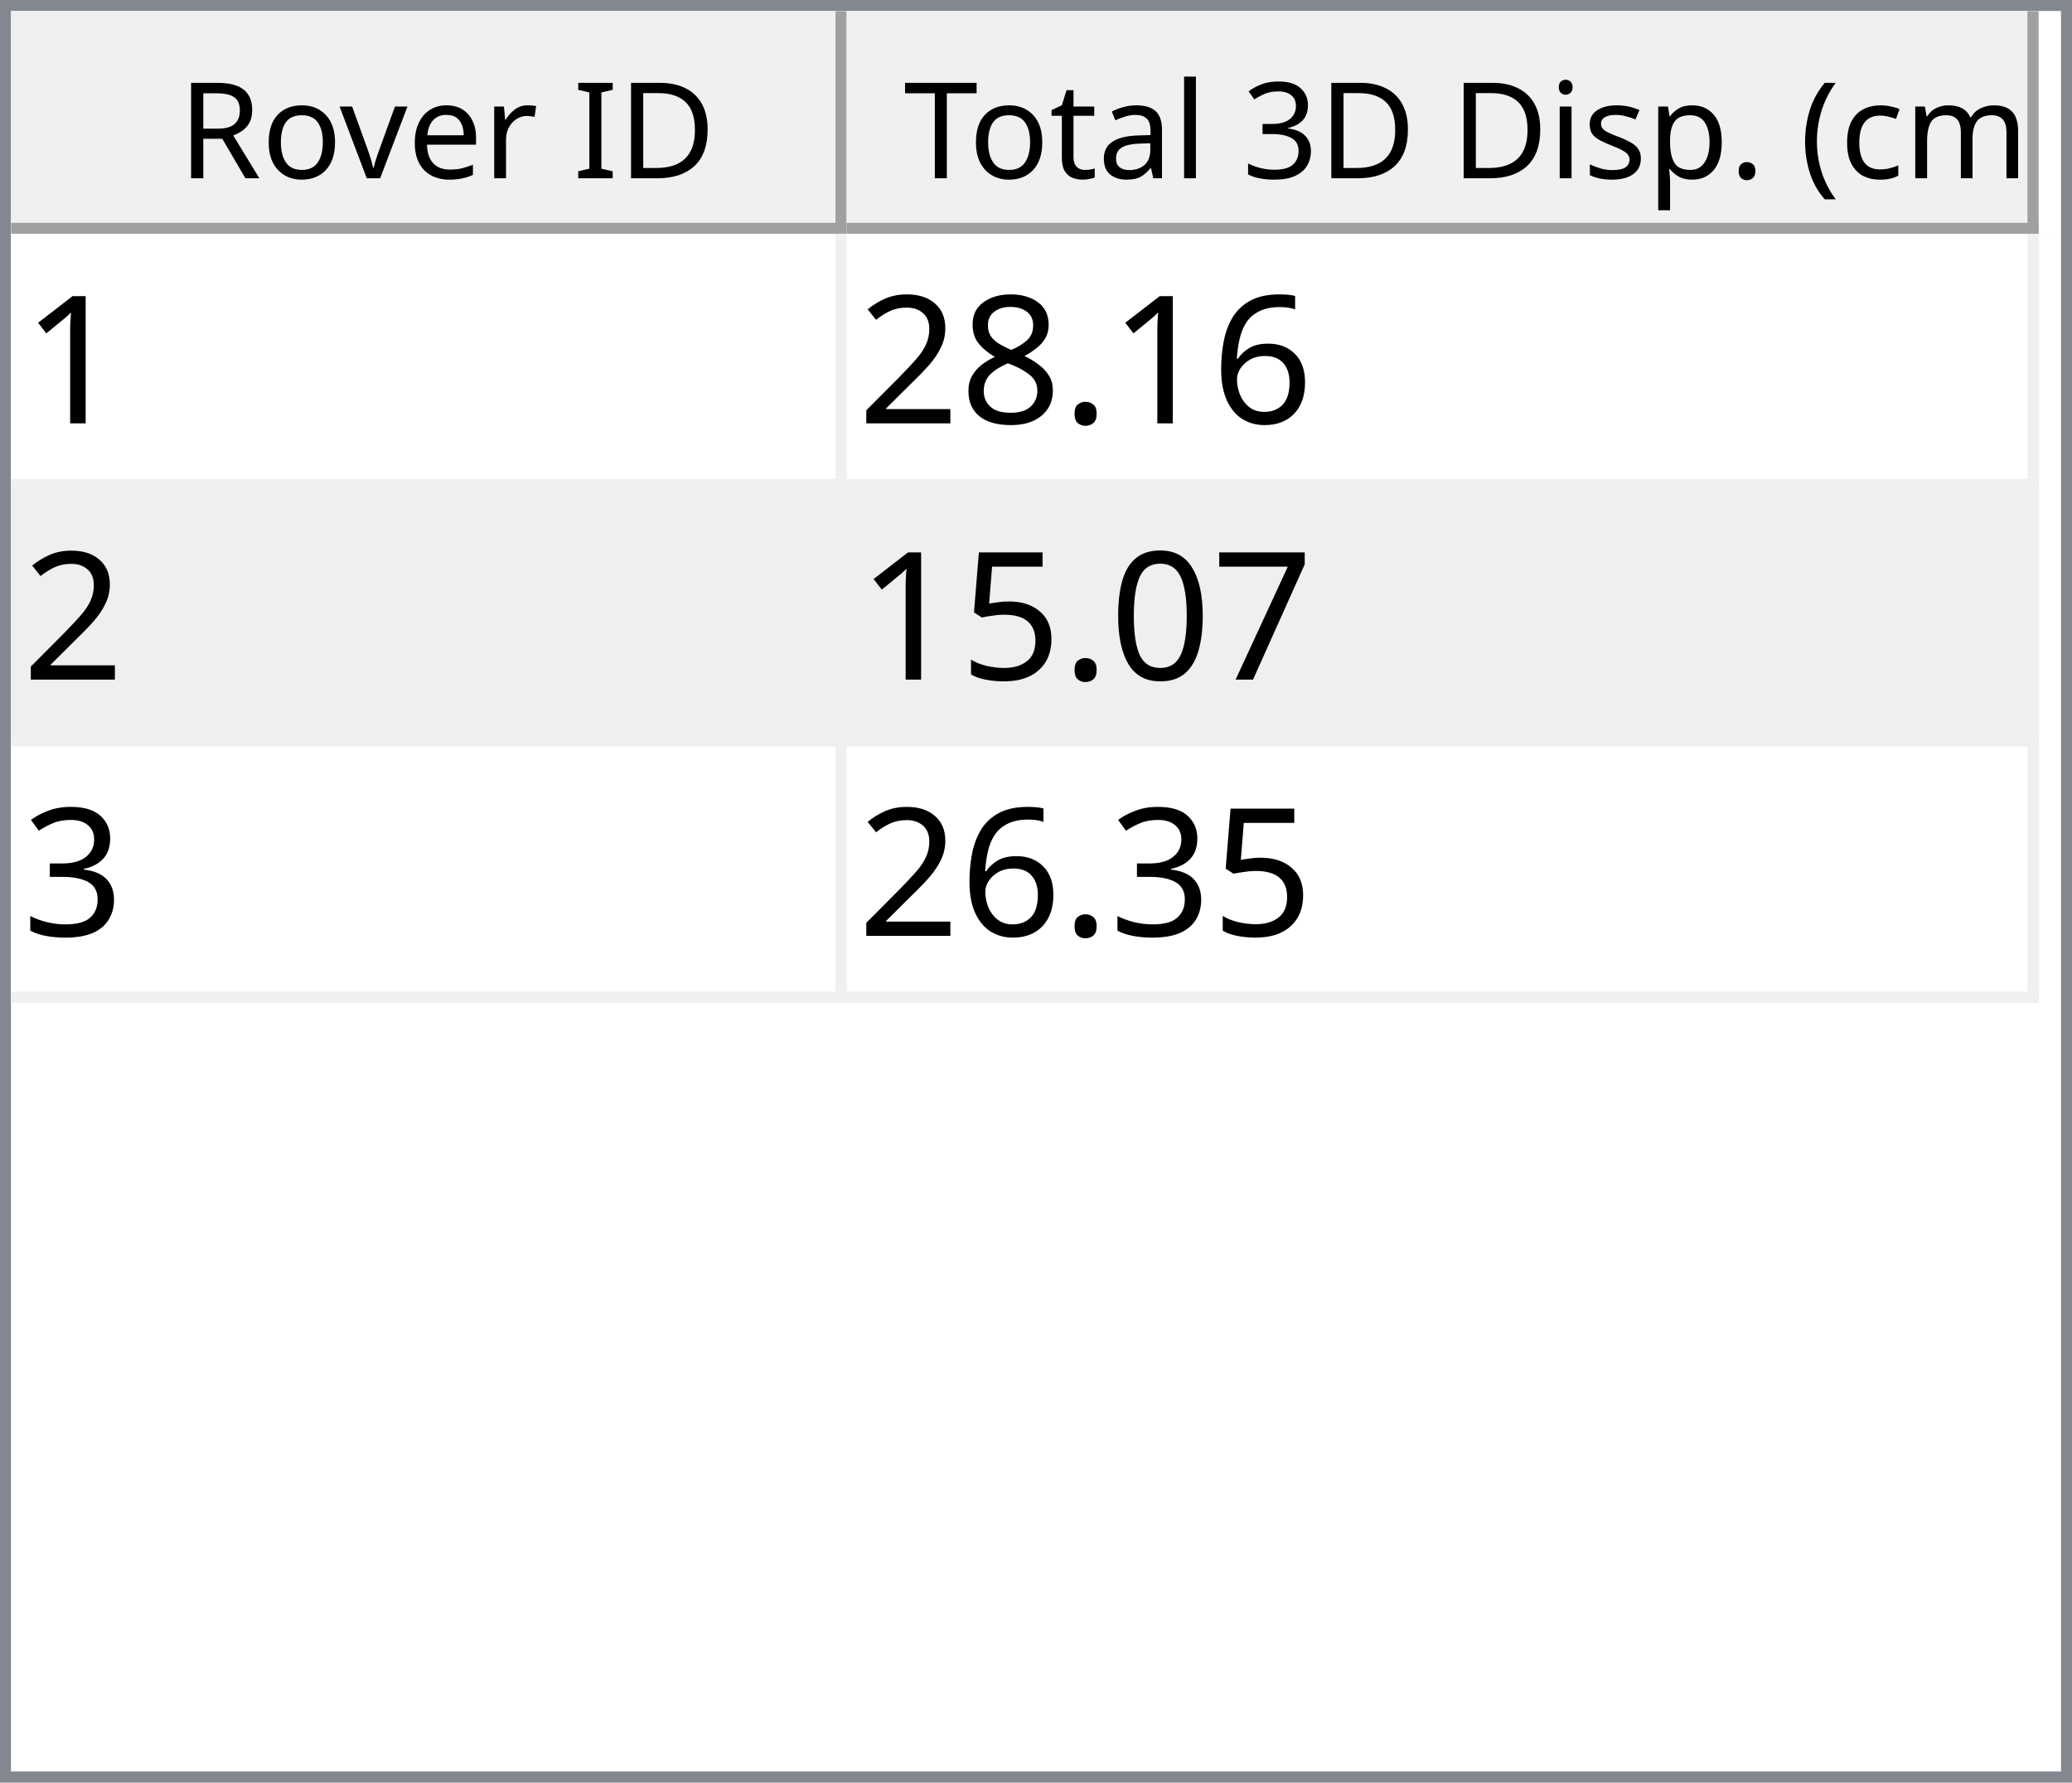
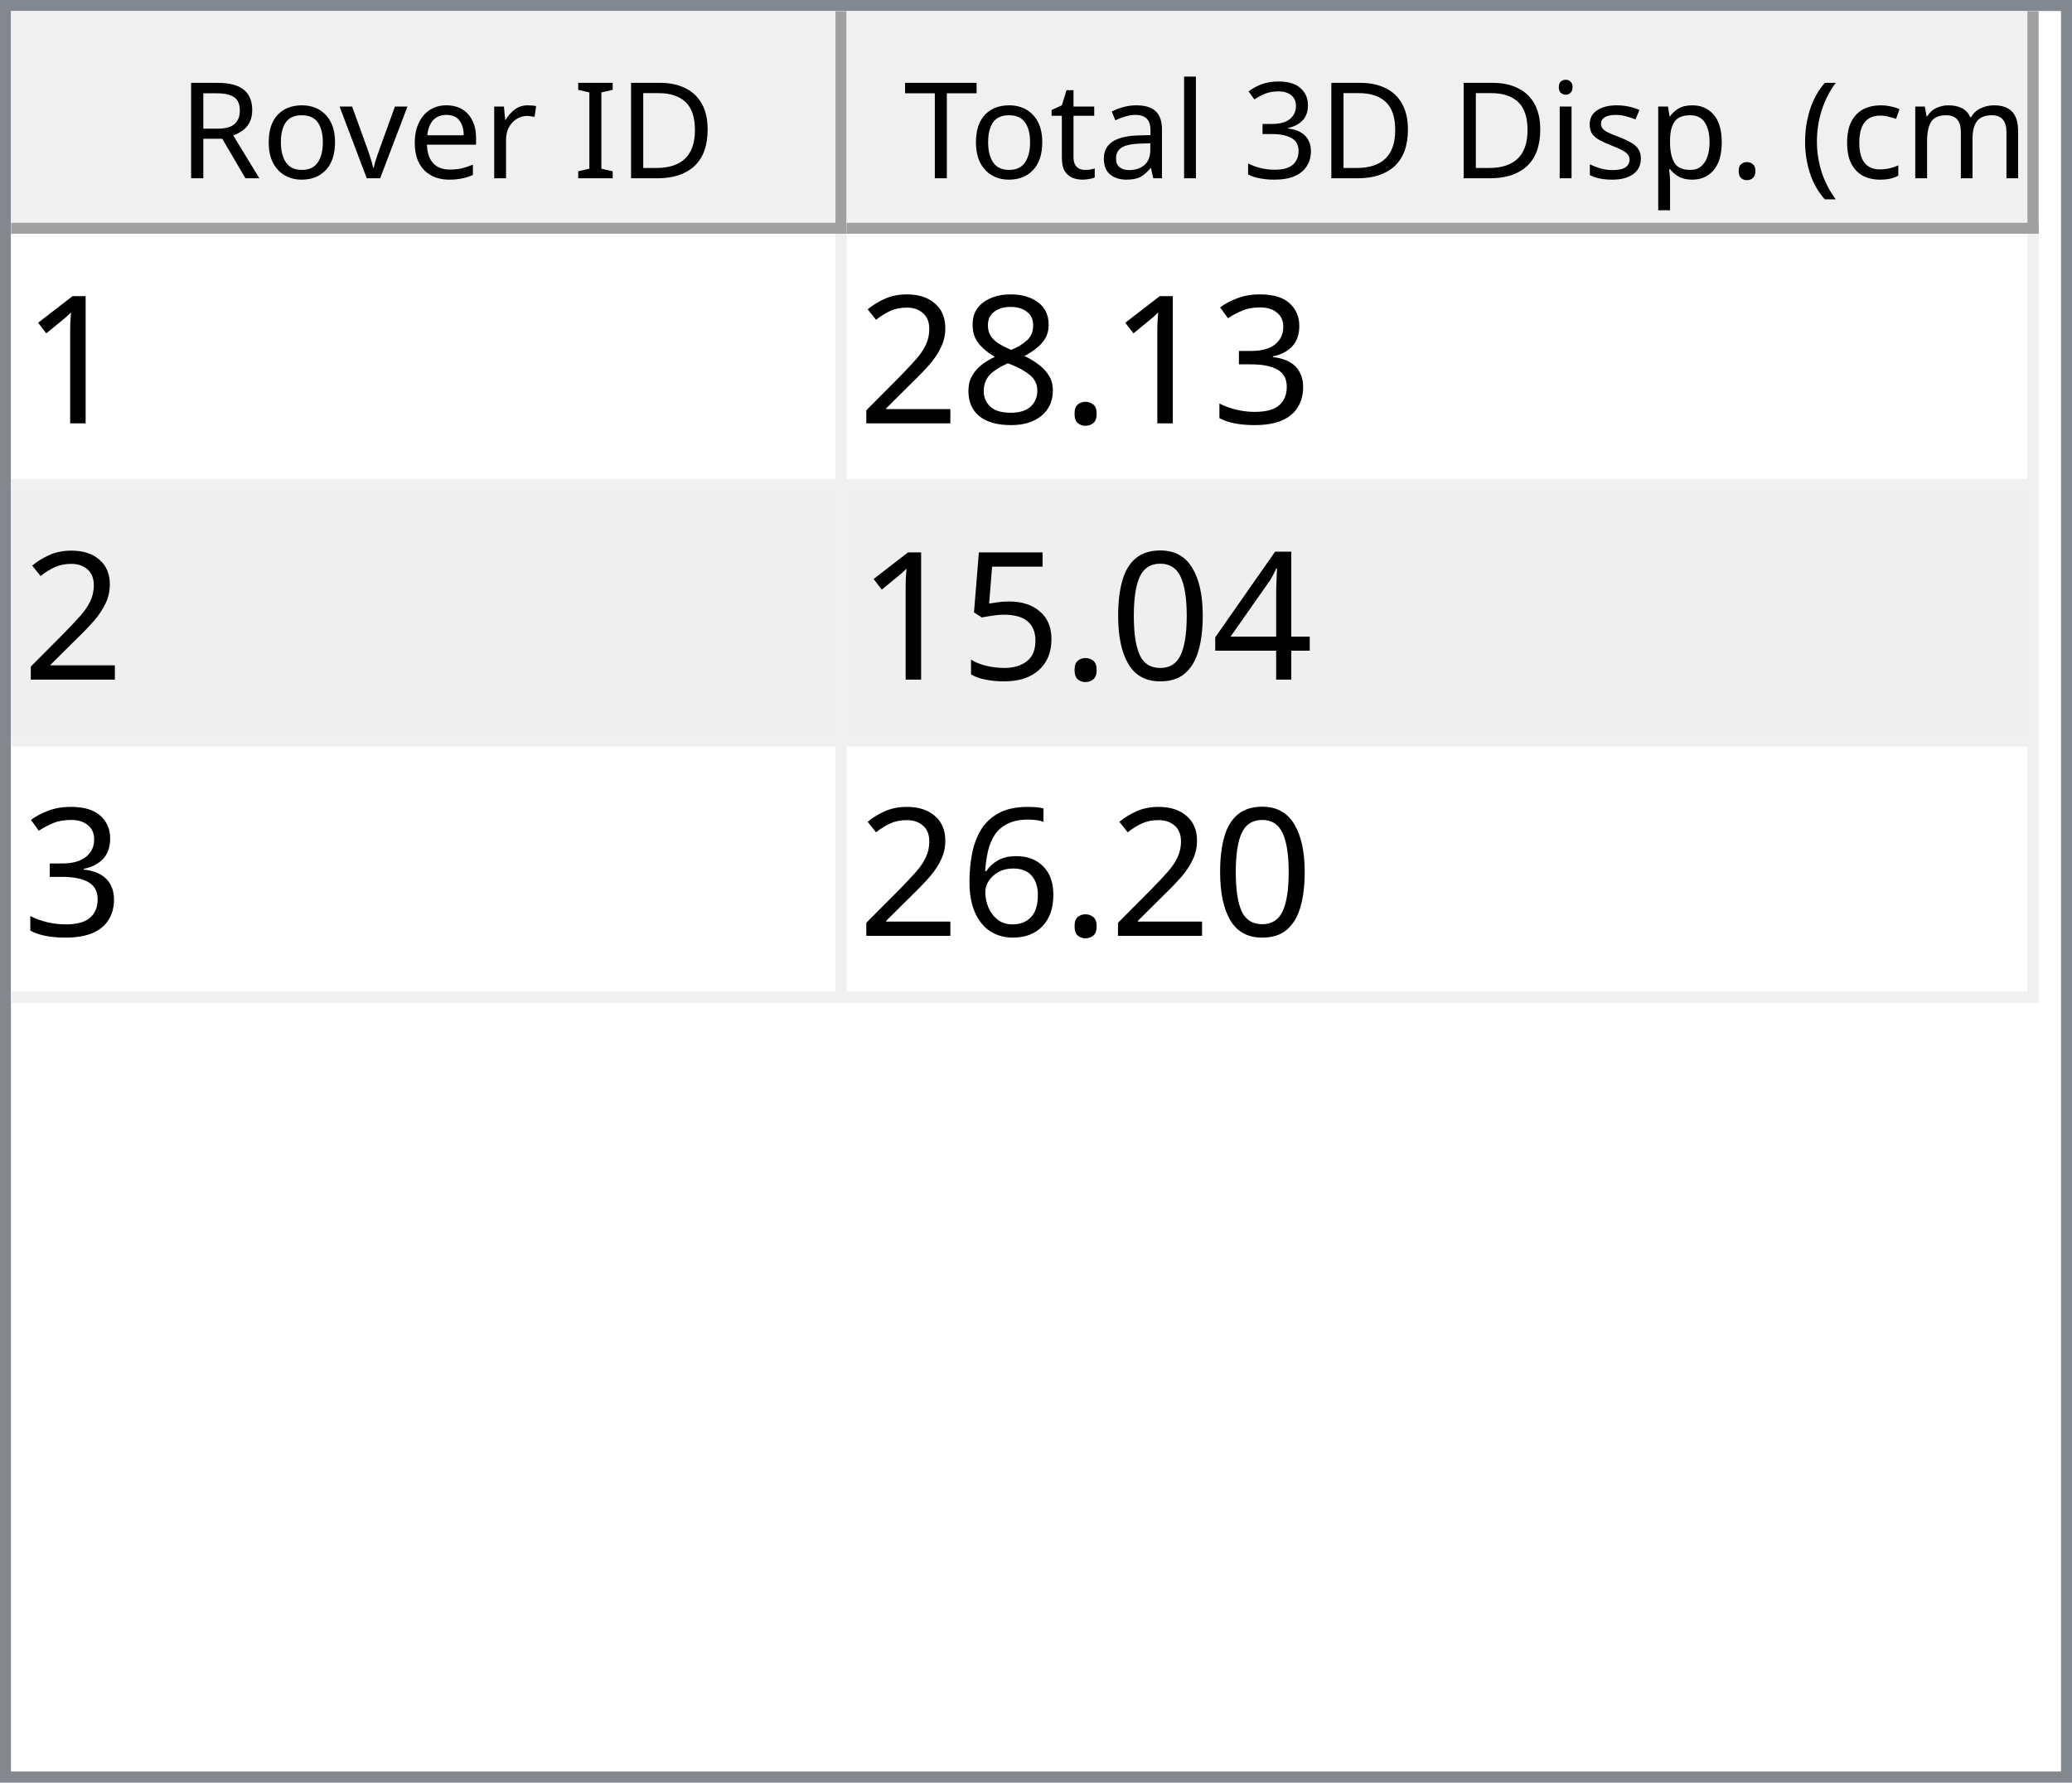
<svg xmlns="http://www.w3.org/2000/svg" style="fill-opacity:1; color-rendering:auto; color-interpolation:auto; text-rendering:auto; stroke:black; stroke-linecap:square; stroke-miterlimit:10; shape-rendering:auto; stroke-opacity:1; fill:black; stroke-dasharray:none; font-weight:normal; stroke-width:1; font-family:'Dialog'; font-style:normal; stroke-linejoin:miter; font-size:12px; stroke-dashoffset:0; image-rendering:auto;" width="186" height="160">
  <defs id="genericDefs" />
  <g>
    <defs id="defs1">
      <clipPath clipPathUnits="userSpaceOnUse" id="clipPath1">
        <path d="M0 0 L186 0 L186 160 L0 160 L0 0 Z" />
      </clipPath>
      <clipPath clipPathUnits="userSpaceOnUse" id="clipPath2">
        <path d="M0 0 L0 160 L186 160 L186 0 Z" />
      </clipPath>
      <clipPath clipPathUnits="userSpaceOnUse" id="clipPath3">
        <path d="M0 0 L0 20 L184 20 L184 0 Z" />
      </clipPath>
      <clipPath clipPathUnits="userSpaceOnUse" id="clipPath4">
        <path d="M0 0 L0 20 L75 20 L75 0 Z" />
      </clipPath>
      <clipPath clipPathUnits="userSpaceOnUse" id="clipPath5">
        <path d="M1 1 L1 19 L74 19 L74 1 Z" />
      </clipPath>
      <clipPath clipPathUnits="userSpaceOnUse" id="clipPath6">
        <path d="M0 0 L0 18 L73 18 L73 0 Z" />
      </clipPath>
      <clipPath clipPathUnits="userSpaceOnUse" id="clipPath7">
        <path d="M-0.5 -0.5 L-0.5 19.5 L74.5 19.5 L74.5 -0.5 Z" />
      </clipPath>
      <clipPath clipPathUnits="userSpaceOnUse" id="clipPath8">
        <path d="M0 0 L0 20 L107 20 L107 0 Z" />
      </clipPath>
      <clipPath clipPathUnits="userSpaceOnUse" id="clipPath9">
        <path d="M1 1 L1 19 L106 19 L106 1 Z" />
      </clipPath>
      <clipPath clipPathUnits="userSpaceOnUse" id="clipPath10">
        <path d="M0 0 L0 18 L105 18 L105 0 Z" />
      </clipPath>
      <clipPath clipPathUnits="userSpaceOnUse" id="clipPath11">
        <path d="M-0.5 -0.5 L-0.5 19.5 L106.5 19.5 L106.5 -0.5 Z" />
      </clipPath>
      <clipPath clipPathUnits="userSpaceOnUse" id="clipPath12">
        <path d="M0 0 L0 138 L184 138 L184 0 Z" />
      </clipPath>
      <clipPath clipPathUnits="userSpaceOnUse" id="clipPath13">
        <path d="M0 0 L0 69 L182 69 L182 0 Z" />
      </clipPath>
      <clipPath clipPathUnits="userSpaceOnUse" id="clipPath14">
        <path d="M-0.5 -0.5 L-0.5 68.5 L181.5 68.5 L181.5 -0.5 Z" />
      </clipPath>
      <clipPath clipPathUnits="userSpaceOnUse" id="clipPath15">
        <path d="M0 0 L0 22 L74 22 L74 0 Z" />
      </clipPath>
      <clipPath clipPathUnits="userSpaceOnUse" id="clipPath16">
        <path d="M0 0 L0 22 L106 22 L106 0 Z" />
      </clipPath>
      <font horiz-adv-x="64.551" id="font1">
        <font-face ascent="107.91" descent="25.098" units-per-em="100" style="font-style:normal; font-family:Segoe UI; font-weight:normal;" />
        <missing-glyph horiz-adv-x="64.551" d="M8.109 0 L8.109 68.266 L56.453 68.266 L56.453 0 L8.109 0 ZM15.328 7.234 L49.219 7.234 L49.219 61.031 L15.328 61.031 L15.328 7.234 Z" />
        <glyph unicode="D" horiz-adv-x="70.117" d="M9.188 0 L9.188 70.016 L28.516 70.016 Q65.531 70.016 65.531 35.891 Q65.531 19.672 55.25 9.836 Q44.969 0 27.734 0 L9.188 0 ZM17.391 62.594 L17.391 7.422 L27.828 7.422 Q41.609 7.422 49.273 14.797 Q56.938 22.172 56.938 35.688 Q56.938 62.594 28.328 62.594 L17.391 62.594 Z" />
        <glyph unicode="I" horiz-adv-x="26.611" d="M17.391 0 L9.188 0 L9.188 70.016 L17.391 70.016 L17.391 0 Z" />
        <glyph unicode=" " horiz-adv-x="27.393" d="" />
        <glyph unicode="r" horiz-adv-x="34.766" d="M34.188 41.891 Q32.078 43.5 28.125 43.5 Q23 43.5 19.555 38.672 Q16.109 33.844 16.109 25.484 L16.109 0 L8.109 0 L8.109 50 L16.109 50 L16.109 39.703 L16.312 39.703 Q18.016 44.969 21.531 47.922 Q25.047 50.875 29.391 50.875 Q32.516 50.875 34.188 50.203 L34.188 41.891 Z" />
        <glyph unicode="e" horiz-adv-x="52.295" d="M48.297 23 L12.984 23 Q13.188 14.656 17.484 10.109 Q21.781 5.562 29.297 5.562 Q37.75 5.562 44.828 11.141 L44.828 3.609 Q38.234 -1.172 27.391 -1.172 Q16.797 -1.172 10.742 5.641 Q4.688 12.453 4.688 24.812 Q4.688 36.469 11.305 43.82 Q17.922 51.172 27.734 51.172 Q37.547 51.172 42.922 44.828 Q48.297 38.484 48.297 27.203 L48.297 23 ZM40.094 29.781 Q40.047 36.719 36.75 40.578 Q33.453 44.438 27.594 44.438 Q21.922 44.438 17.969 40.383 Q14.016 36.328 13.094 29.781 L40.094 29.781 Z" />
        <glyph unicode="v" horiz-adv-x="47.9" d="M47.406 50 L27.484 0 L19.625 0 L0.688 50 L9.469 50 L22.172 13.672 Q23.578 9.672 23.922 6.688 L24.125 6.688 Q24.609 10.453 25.688 13.484 L38.969 50 L47.406 50 Z" />
        <glyph unicode="o" horiz-adv-x="58.594" d="M29 -1.172 Q17.922 -1.172 11.305 5.836 Q4.688 12.844 4.688 24.422 Q4.688 37.016 11.57 44.094 Q18.453 51.172 30.172 51.172 Q41.359 51.172 47.633 44.289 Q53.906 37.406 53.906 25.203 Q53.906 13.234 47.141 6.031 Q40.375 -1.172 29 -1.172 ZM29.594 44.438 Q21.875 44.438 17.383 39.188 Q12.891 33.938 12.891 24.703 Q12.891 15.828 17.43 10.695 Q21.969 5.562 29.594 5.562 Q37.359 5.562 41.531 10.594 Q45.703 15.625 45.703 24.906 Q45.703 34.281 41.531 39.359 Q37.359 44.438 29.594 44.438 Z" />
        <glyph unicode="R" horiz-adv-x="59.814" d="M59.375 0 L49.609 0 L37.891 19.625 Q36.281 22.359 34.766 24.289 Q33.25 26.219 31.664 27.438 Q30.078 28.656 28.25 29.219 Q26.422 29.781 24.125 29.781 L17.391 29.781 L17.391 0 L9.188 0 L9.188 70.016 L30.078 70.016 Q34.672 70.016 38.555 68.867 Q42.438 67.719 45.289 65.375 Q48.141 63.031 49.758 59.547 Q51.375 56.062 51.375 51.375 Q51.375 47.703 50.273 44.656 Q49.172 41.609 47.148 39.211 Q45.125 36.812 42.266 35.133 Q39.406 33.453 35.844 32.516 L35.844 32.328 Q37.594 31.547 38.891 30.547 Q40.188 29.547 41.359 28.18 Q42.531 26.812 43.68 25.078 Q44.828 23.344 46.234 21.047 L59.375 0 ZM17.391 62.594 L17.391 37.203 L28.516 37.203 Q31.594 37.203 34.203 38.133 Q36.812 39.062 38.719 40.797 Q40.625 42.531 41.703 45.047 Q42.781 47.562 42.781 50.688 Q42.781 56.297 39.141 59.445 Q35.5 62.594 28.609 62.594 L17.391 62.594 Z" />
        <glyph unicode=")" horiz-adv-x="30.176" d="M8.297 -15.922 L1.172 -15.922 Q16.406 2.344 16.406 26.812 Q16.406 51.469 1.078 70.016 L8.297 70.016 Q23.531 52.156 23.531 26.703 Q23.531 1.375 8.297 -15.922 Z" />
        <glyph unicode="m" horiz-adv-x="86.133" d="M79.109 0 L71.094 0 L71.094 28.719 Q71.094 37.016 68.531 40.727 Q65.969 44.438 59.906 44.438 Q54.781 44.438 51.195 39.75 Q47.609 35.062 47.609 28.516 L47.609 0 L39.594 0 L39.594 29.688 Q39.594 44.438 28.219 44.438 Q22.953 44.438 19.531 40.016 Q16.109 35.594 16.109 28.516 L16.109 0 L8.109 0 L8.109 50 L16.109 50 L16.109 42.094 L16.312 42.094 Q21.625 51.172 31.844 51.172 Q36.969 51.172 40.773 48.312 Q44.578 45.453 46 40.828 Q51.562 51.172 62.594 51.172 Q79.109 51.172 79.109 30.812 L79.109 0 Z" />
        <glyph unicode="c" horiz-adv-x="46.191" d="M42.188 2.297 Q36.422 -1.172 28.516 -1.172 Q17.828 -1.172 11.258 5.789 Q4.688 12.75 4.688 23.828 Q4.688 36.188 11.766 43.68 Q18.844 51.172 30.672 51.172 Q37.25 51.172 42.281 48.734 L42.281 40.531 Q36.719 44.438 30.375 44.438 Q22.703 44.438 17.797 38.945 Q12.891 33.453 12.891 24.516 Q12.891 15.719 17.508 10.641 Q22.125 5.562 29.891 5.562 Q36.422 5.562 42.188 9.906 L42.188 2.297 Z" />
        <glyph unicode="(" horiz-adv-x="30.176" d="M29.109 -15.922 L21.969 -15.922 Q6.844 1.375 6.844 26.703 Q6.844 52.156 21.969 70.016 L29.203 70.016 Q13.875 51.469 13.875 26.812 Q13.875 2.344 29.109 -15.922 Z" />
        <glyph unicode="." horiz-adv-x="21.68" d="M10.891 -1.078 Q8.641 -1.078 7.055 0.539 Q5.469 2.156 5.469 4.391 Q5.469 6.641 7.055 8.273 Q8.641 9.906 10.891 9.906 Q13.188 9.906 14.797 8.273 Q16.406 6.641 16.406 4.391 Q16.406 2.156 14.797 0.539 Q13.188 -1.078 10.891 -1.078 Z" />
        <glyph unicode="p" horiz-adv-x="58.789" d="M16.312 7.234 L16.109 7.234 L16.109 -23 L8.109 -23 L8.109 50 L16.109 50 L16.109 41.219 L16.312 41.219 Q22.219 51.172 33.594 51.172 Q43.266 51.172 48.688 44.461 Q54.109 37.75 54.109 26.469 Q54.109 13.922 48 6.375 Q41.891 -1.172 31.297 -1.172 Q21.578 -1.172 16.312 7.234 ZM16.109 27.391 L16.109 20.406 Q16.109 14.203 20.141 9.883 Q24.172 5.562 30.375 5.562 Q37.641 5.562 41.773 11.133 Q45.906 16.703 45.906 26.609 Q45.906 34.969 42.047 39.703 Q38.188 44.438 31.594 44.438 Q24.609 44.438 20.359 39.578 Q16.109 34.719 16.109 27.391 Z" />
        <glyph unicode="s" horiz-adv-x="42.432" d="M5.078 1.812 L5.078 10.406 Q11.625 5.562 19.484 5.562 Q30.031 5.562 30.031 12.594 Q30.031 14.594 29.125 15.992 Q28.219 17.391 26.68 18.461 Q25.141 19.531 23.07 20.383 Q21 21.234 18.609 22.172 Q15.281 23.484 12.766 24.828 Q10.25 26.172 8.57 27.859 Q6.891 29.547 6.031 31.695 Q5.172 33.844 5.172 36.719 Q5.172 40.234 6.789 42.945 Q8.406 45.656 11.086 47.484 Q13.766 49.312 17.211 50.242 Q20.656 51.172 24.312 51.172 Q30.812 51.172 35.938 48.922 L35.938 40.828 Q30.422 44.438 23.25 44.438 Q21 44.438 19.195 43.922 Q17.391 43.406 16.094 42.477 Q14.797 41.547 14.086 40.258 Q13.375 38.969 13.375 37.406 Q13.375 35.453 14.086 34.133 Q14.797 32.812 16.164 31.789 Q17.531 30.766 19.484 29.938 Q21.438 29.109 23.922 28.125 Q27.25 26.859 29.883 25.516 Q32.516 24.172 34.375 22.484 Q36.234 20.797 37.234 18.602 Q38.234 16.406 38.234 13.375 Q38.234 9.672 36.602 6.938 Q34.969 4.203 32.234 2.398 Q29.5 0.594 25.93 -0.289 Q22.359 -1.172 18.453 -1.172 Q10.75 -1.172 5.078 1.812 Z" />
        <glyph unicode="i" horiz-adv-x="24.219" d="M12.203 62.703 Q10.062 62.703 8.547 64.164 Q7.031 65.625 7.031 67.875 Q7.031 70.125 8.547 71.609 Q10.062 73.094 12.203 73.094 Q14.406 73.094 15.945 71.609 Q17.484 70.125 17.484 67.875 Q17.484 65.719 15.945 64.211 Q14.406 62.703 12.203 62.703 ZM16.109 0 L8.109 0 L8.109 50 L16.109 50 L16.109 0 Z" />
        <glyph unicode="3" horiz-adv-x="53.906" d="M46.531 19.828 Q46.531 15.094 44.75 11.211 Q42.969 7.328 39.719 4.57 Q36.469 1.812 31.93 0.297 Q27.391 -1.219 21.922 -1.219 Q11.922 -1.219 6 2.594 L6 11.188 Q13.094 5.609 22.219 5.609 Q25.875 5.609 28.828 6.539 Q31.781 7.469 33.906 9.227 Q36.031 10.984 37.18 13.477 Q38.328 15.969 38.328 19.094 Q38.328 32.812 18.797 32.812 L12.984 32.812 L12.984 39.594 L18.5 39.594 Q35.797 39.594 35.797 52.484 Q35.797 64.406 22.609 64.406 Q15.188 64.406 8.688 59.422 L8.688 67.188 Q15.375 71.188 24.609 71.188 Q29 71.188 32.57 69.969 Q36.141 68.75 38.68 66.555 Q41.219 64.359 42.609 61.281 Q44 58.203 44 54.5 Q44 40.672 30.031 36.719 L30.031 36.531 Q33.594 36.141 36.625 34.797 Q39.656 33.453 41.852 31.305 Q44.047 29.156 45.289 26.25 Q46.531 23.344 46.531 19.828 Z" />
        <glyph unicode="l" horiz-adv-x="24.219" d="M16.109 0 L8.109 0 L8.109 74.031 L16.109 74.031 L16.109 0 Z" />
        <glyph unicode="a" horiz-adv-x="50.879" d="M43.891 0 L35.891 0 L35.891 7.812 L35.688 7.812 Q30.469 -1.172 20.312 -1.172 Q12.844 -1.172 8.617 2.781 Q4.391 6.734 4.391 13.281 Q4.391 27.297 20.906 29.594 L35.891 31.688 Q35.891 44.438 25.594 44.438 Q16.547 44.438 9.281 38.281 L9.281 46.484 Q16.656 51.172 26.266 51.172 Q43.891 51.172 43.891 32.516 L43.891 0 ZM35.891 25.297 L23.828 23.641 Q18.266 22.859 15.43 20.875 Q12.594 18.891 12.594 13.875 Q12.594 10.203 15.211 7.883 Q17.828 5.562 22.172 5.562 Q28.125 5.562 32.008 9.742 Q35.891 13.922 35.891 20.312 L35.891 25.297 Z" />
        <glyph unicode="t" horiz-adv-x="33.887" d="M31.297 0.484 Q28.469 -1.078 23.828 -1.078 Q10.688 -1.078 10.688 13.578 L10.688 43.172 L2.094 43.172 L2.094 50 L10.688 50 L10.688 62.203 L18.703 64.797 L18.703 50 L31.297 50 L31.297 43.172 L18.703 43.172 L18.703 14.984 Q18.703 9.969 20.414 7.82 Q22.125 5.672 26.078 5.672 Q29.109 5.672 31.297 7.328 L31.297 0.484 Z" />
        <glyph unicode="T" horiz-adv-x="52.393" d="M50.594 62.594 L30.375 62.594 L30.375 0 L22.172 0 L22.172 62.594 L2 62.594 L2 70.016 L50.594 70.016 L50.594 62.594 Z" />
      </font>
      <font horiz-adv-x="75.0" id="font2">
        <font-face ascent="100.537" descent="21.973" units-per-em="100" style="font-style:normal; font-family:sans-serif; font-weight:normal;" />
        <missing-glyph horiz-adv-x="75.0" d="M12.5 0 L12.5 62.5 L62.5 62.5 L62.5 0 L12.5 0 ZM14.062 1.562 L60.938 1.562 L60.938 60.938 L14.062 60.938 L14.062 1.562 Z" />
        <glyph unicode="1" horiz-adv-x="55.615" d="M37.25 0 L28.469 0 L28.469 56 Q25.297 52.984 20.141 49.953 Q14.984 46.922 10.891 45.406 L10.891 53.906 Q18.266 57.375 23.781 62.305 Q29.297 67.234 31.594 71.875 L37.25 71.875 L37.25 0 Z" />
-         <glyph unicode="6" horiz-adv-x="55.615" d="M49.75 54.047 L41.016 53.375 Q39.844 58.547 37.703 60.891 Q34.125 64.656 28.906 64.656 Q24.703 64.656 21.531 62.312 Q17.391 59.281 14.992 53.469 Q12.594 47.656 12.5 36.922 Q15.672 41.75 20.266 44.094 Q24.859 46.438 29.891 46.438 Q38.672 46.438 44.852 39.969 Q51.031 33.5 51.031 23.25 Q51.031 16.5 48.125 10.719 Q45.219 4.938 40.141 1.859 Q35.062 -1.219 28.609 -1.219 Q17.625 -1.219 10.695 6.859 Q3.766 14.938 3.766 33.5 Q3.766 54.25 11.422 63.672 Q18.109 71.875 29.438 71.875 Q37.891 71.875 43.289 67.141 Q48.688 62.406 49.75 54.047 ZM13.875 23.188 Q13.875 18.656 15.797 14.508 Q17.719 10.359 21.188 8.18 Q24.656 6 28.469 6 Q34.031 6 38.039 10.492 Q42.047 14.984 42.047 22.703 Q42.047 30.125 38.086 34.398 Q34.125 38.672 28.125 38.672 Q22.172 38.672 18.023 34.398 Q13.875 30.125 13.875 23.188 Z" />
+         <glyph unicode="3" horiz-adv-x="55.615" d="M4.203 18.891 L12.984 20.062 Q14.5 12.594 18.141 9.297 Q21.781 6 27 6 Q33.203 6 37.477 10.297 Q41.75 14.594 41.75 20.953 Q41.75 27 37.797 30.93 Q33.844 34.859 27.734 34.859 Q25.25 34.859 21.531 33.891 L22.516 41.609 Q23.391 41.5 23.922 41.5 Q29.547 41.5 34.039 44.43 Q38.531 47.359 38.531 53.469 Q38.531 58.297 35.258 61.477 Q31.984 64.656 26.812 64.656 Q21.688 64.656 18.266 61.43 Q14.844 58.203 13.875 51.766 L5.078 53.328 Q6.688 62.156 12.398 67.016 Q18.109 71.875 26.609 71.875 Q32.469 71.875 37.398 69.359 Q42.328 66.844 44.945 62.5 Q47.562 58.156 47.562 53.266 Q47.562 48.641 45.07 44.828 Q42.578 41.016 37.703 38.766 Q44.047 37.312 47.562 32.695 Q51.078 28.078 51.078 21.141 Q51.078 11.766 44.242 5.25 Q37.406 -1.266 26.953 -1.266 Q17.531 -1.266 11.305 4.352 Q5.078 9.969 4.203 18.891 Z" />
        <glyph unicode="." horiz-adv-x="27.783" d="M9.078 0 L9.078 10.016 L19.094 10.016 L19.094 0 L9.078 0 Z" />
        <glyph unicode="8" horiz-adv-x="55.615" d="M17.672 38.812 Q12.203 40.828 9.57 44.539 Q6.938 48.25 6.938 53.422 Q6.938 61.234 12.555 66.555 Q18.172 71.875 27.484 71.875 Q36.859 71.875 42.578 66.43 Q48.297 60.984 48.297 53.172 Q48.297 48.188 45.68 44.508 Q43.062 40.828 37.75 38.812 Q44.344 36.672 47.781 31.883 Q51.219 27.094 51.219 20.453 Q51.219 11.281 44.727 5.031 Q38.234 -1.219 27.641 -1.219 Q17.047 -1.219 10.547 5.055 Q4.047 11.328 4.047 20.703 Q4.047 27.688 7.594 32.398 Q11.141 37.109 17.672 38.812 ZM15.922 53.719 Q15.922 48.641 19.195 45.414 Q22.469 42.188 27.688 42.188 Q32.766 42.188 36.016 45.383 Q39.266 48.578 39.266 53.219 Q39.266 58.062 35.914 61.359 Q32.562 64.656 27.594 64.656 Q22.562 64.656 19.242 61.43 Q15.922 58.203 15.922 53.719 ZM13.094 20.656 Q13.094 16.891 14.875 13.375 Q16.656 9.859 20.172 7.93 Q23.688 6 27.734 6 Q34.031 6 38.133 10.055 Q42.234 14.109 42.234 20.359 Q42.234 26.703 38.016 30.859 Q33.797 35.016 27.438 35.016 Q21.234 35.016 17.164 30.914 Q13.094 26.812 13.094 20.656 Z" />
        <glyph unicode="2" horiz-adv-x="55.615" d="M50.344 8.453 L50.344 0 L3.031 0 Q2.938 3.172 4.047 6.109 Q5.859 10.938 9.836 15.625 Q13.812 20.312 21.344 26.469 Q33.016 36.031 37.117 41.625 Q41.219 47.219 41.219 52.203 Q41.219 57.422 37.477 61.008 Q33.734 64.594 27.734 64.594 Q21.391 64.594 17.578 60.789 Q13.766 56.984 13.719 50.25 L4.688 51.172 Q5.609 61.281 11.664 66.578 Q17.719 71.875 27.938 71.875 Q38.234 71.875 44.242 66.164 Q50.25 60.453 50.25 52 Q50.25 47.703 48.492 43.555 Q46.734 39.406 42.656 34.812 Q38.578 30.219 29.109 22.219 Q21.188 15.578 18.945 13.211 Q16.703 10.844 15.234 8.453 L50.344 8.453 Z" />
-         <glyph unicode="7" horiz-adv-x="55.615" d="M4.734 62.203 L4.734 70.656 L51.078 70.656 L51.078 63.812 Q44.234 56.547 37.523 44.484 Q30.812 32.422 27.156 19.672 Q24.516 10.688 23.781 0 L14.75 0 Q14.891 8.453 18.062 20.414 Q21.234 32.375 27.172 43.484 Q33.109 54.594 39.797 62.203 L4.734 62.203 Z" />
+         <glyph unicode="4" horiz-adv-x="55.615" d="M32.328 0 L32.328 17.141 L1.266 17.141 L1.266 25.203 L33.938 71.578 L41.109 71.578 L41.109 25.203 L50.781 25.203 L50.781 17.141 L41.109 17.141 L41.109 0 L32.328 0 ZM32.328 25.203 L32.328 57.469 L9.906 25.203 L32.328 25.203 Z" />
        <glyph unicode="0" horiz-adv-x="55.615" d="M4.156 35.297 Q4.156 48 6.766 55.742 Q9.375 63.484 14.523 67.68 Q19.672 71.875 27.484 71.875 Q33.25 71.875 37.594 69.555 Q41.938 67.234 44.773 62.867 Q47.609 58.5 49.219 52.227 Q50.828 45.953 50.828 35.297 Q50.828 22.703 48.242 14.969 Q45.656 7.234 40.508 3.008 Q35.359 -1.219 27.484 -1.219 Q17.141 -1.219 11.234 6.203 Q4.156 15.141 4.156 35.297 ZM13.188 35.297 Q13.188 17.672 17.312 11.836 Q21.438 6 27.484 6 Q33.547 6 37.672 11.859 Q41.797 17.719 41.797 35.297 Q41.797 52.984 37.672 58.789 Q33.547 64.594 27.391 64.594 Q21.344 64.594 17.719 59.469 Q13.188 52.938 13.188 35.297 Z" />
        <glyph unicode="5" horiz-adv-x="55.615" d="M4.156 18.75 L13.375 19.531 Q14.406 12.797 18.141 9.398 Q21.875 6 27.156 6 Q33.5 6 37.891 10.789 Q42.281 15.578 42.281 23.484 Q42.281 31 38.062 35.352 Q33.844 39.703 27 39.703 Q22.75 39.703 19.336 37.773 Q15.922 35.844 13.969 32.766 L5.719 33.844 L12.641 70.609 L48.25 70.609 L48.25 62.203 L19.672 62.203 L15.828 42.969 Q22.266 47.469 29.344 47.469 Q38.719 47.469 45.164 40.969 Q51.609 34.469 51.609 24.266 Q51.609 14.547 45.953 7.469 Q39.062 -1.219 27.156 -1.219 Q17.391 -1.219 11.211 4.25 Q5.031 9.719 4.156 18.75 Z" />
-         <glyph unicode="3" horiz-adv-x="55.615" d="M4.203 18.891 L12.984 20.062 Q14.5 12.594 18.141 9.297 Q21.781 6 27 6 Q33.203 6 37.477 10.297 Q41.75 14.594 41.75 20.953 Q41.75 27 37.797 30.93 Q33.844 34.859 27.734 34.859 Q25.25 34.859 21.531 33.891 L22.516 41.609 Q23.391 41.5 23.922 41.5 Q29.547 41.5 34.039 44.43 Q38.531 47.359 38.531 53.469 Q38.531 58.297 35.258 61.477 Q31.984 64.656 26.812 64.656 Q21.688 64.656 18.266 61.43 Q14.844 58.203 13.875 51.766 L5.078 53.328 Q6.688 62.156 12.398 67.016 Q18.109 71.875 26.609 71.875 Q32.469 71.875 37.398 69.359 Q42.328 66.844 44.945 62.5 Q47.562 58.156 47.562 53.266 Q47.562 48.641 45.07 44.828 Q42.578 41.016 37.703 38.766 Q44.047 37.312 47.562 32.695 Q51.078 28.078 51.078 21.141 Q51.078 11.766 44.242 5.25 Q37.406 -1.266 26.953 -1.266 Q17.531 -1.266 11.305 4.352 Q5.078 9.969 4.203 18.891 Z" />
+         <glyph unicode="6" horiz-adv-x="55.615" d="M49.75 54.047 L41.016 53.375 Q39.844 58.547 37.703 60.891 Q34.125 64.656 28.906 64.656 Q24.703 64.656 21.531 62.312 Q17.391 59.281 14.992 53.469 Q12.594 47.656 12.5 36.922 Q15.672 41.75 20.266 44.094 Q24.859 46.438 29.891 46.438 Q38.672 46.438 44.852 39.969 Q51.031 33.5 51.031 23.25 Q51.031 16.5 48.125 10.719 Q45.219 4.938 40.141 1.859 Q35.062 -1.219 28.609 -1.219 Q17.625 -1.219 10.695 6.859 Q3.766 14.938 3.766 33.5 Q3.766 54.25 11.422 63.672 Q18.109 71.875 29.438 71.875 Q37.891 71.875 43.289 67.141 Q48.688 62.406 49.75 54.047 ZM13.875 23.188 Q13.875 18.656 15.797 14.508 Q17.719 10.359 21.188 8.18 Q24.656 6 28.469 6 Q34.031 6 38.039 10.492 Q42.047 14.984 42.047 22.703 Q42.047 30.125 38.086 34.398 Q34.125 38.672 28.125 38.672 Q22.172 38.672 18.023 34.398 Q13.875 30.125 13.875 23.188 Z" />
      </font>
    </defs>
    <g style="fill:white; stroke:white;">
      <rect x="0" y="0" width="186" style="clip-path:url(#clipPath1); stroke:none;" height="160" />
    </g>
    <g style="fill:white; text-rendering:optimizeSpeed; color-rendering:optimizeSpeed; image-rendering:optimizeSpeed; shape-rendering:crispEdges; stroke:white; color-interpolation:sRGB;">
      <rect x="0" width="186" height="160" y="0" style="stroke:none;" />
      <path style="stroke:none;" d="M0 160 L186 160 L186 0 L0 0 Z" />
    </g>
    <g style="fill:rgb(240,240,240); font-family:'Segoe UI'; stroke:rgb(240,240,240);">
      <rect x="0" y="0" width="186" style="clip-path:url(#clipPath2); stroke:none;" height="160" />
    </g>
    <g style="fill:rgb(130,135,144); font-family:'Segoe UI'; stroke:rgb(130,135,144);">
      <path d="M0 0 L186 0 L186 160 L0 160 L0 0 ZM1 1 L185 1 L185 159 L1 159 L1 1 Z" style="fill-rule:evenodd; clip-path:url(#clipPath2); stroke:none;" />
    </g>
    <g style="fill:white; font-family:'Segoe UI'; stroke:white;" transform="translate(1,1)">
      <rect x="0" y="0" width="184" style="clip-path:url(#clipPath3); stroke:none;" height="20" />
    </g>
    <g style="fill:rgb(240,240,240); font-family:'Segoe UI'; stroke:rgb(240,240,240);" transform="translate(1,1)">
      <rect x="0" y="0" width="75" style="clip-path:url(#clipPath4); stroke:none;" height="20" />
    </g>
    <g style="font-family:'Segoe UI';" transform="translate(2,2)">
      <text x="14" xml:space="preserve" y="14" style="clip-path:url(#clipPath6); stroke:none;">Rover ID</text>
    </g>
    <g style="fill:rgb(160,160,160); font-family:'Segoe UI'; stroke:rgb(160,160,160); stroke-linejoin:bevel;" transform="translate(1.5,1.5)">
      <line x1="74" x2="74" y1="0" style="fill:none; clip-path:url(#clipPath7);" y2="19" />
    </g>
    <g style="fill:rgb(160,160,160); font-family:'Segoe UI'; stroke:rgb(160,160,160); stroke-linejoin:bevel;" transform="matrix(1,0,0,1,1,1) translate(0.5,0.5)">
      <line x1="0" x2="74" y1="19" style="fill:none; clip-path:url(#clipPath7);" y2="19" />
    </g>
    <g style="fill:rgb(240,240,240); font-family:'Segoe UI'; stroke:rgb(240,240,240);" transform="translate(76,1)">
      <rect x="0" y="0" width="107" style="clip-path:url(#clipPath8); stroke:none;" height="20" />
    </g>
    <g style="font-family:'Segoe UI';" transform="translate(77,2)">
      <text x="1" xml:space="preserve" y="14" style="clip-path:url(#clipPath10); stroke:none;"> Total 3D Disp. (cm)</text>
    </g>
    <g style="fill:rgb(160,160,160); font-family:'Segoe UI'; stroke:rgb(160,160,160); stroke-linejoin:bevel;" transform="translate(76.5,1.5)">
      <line x1="106" x2="106" y1="0" style="fill:none; clip-path:url(#clipPath11);" y2="19" />
    </g>
    <g style="fill:rgb(160,160,160); font-family:'Segoe UI'; stroke:rgb(160,160,160); stroke-linejoin:bevel;" transform="matrix(1,0,0,1,76,1) translate(0.5,0.5)">
      <line x1="0" x2="106" y1="19" style="fill:none; clip-path:url(#clipPath11);" y2="19" />
    </g>
    <g style="fill:white; font-family:'Segoe UI'; stroke:white;" transform="translate(1,21)">
      <rect x="0" y="0" width="184" style="clip-path:url(#clipPath12); stroke:none;" height="138" />
    </g>
    <g style="fill:rgb(240,240,240); font-size:16px; font-family:sans-serif; stroke:rgb(240,240,240);" transform="translate(1,21)">
      <rect x="0" y="0" width="182" style="clip-path:url(#clipPath13); stroke:none;" height="69" />
      <line transform="translate(0.5,0.5)" x1="0" x2="181" y1="22" style="clip-path:url(#clipPath14); fill:none; stroke-linejoin:bevel;" y2="22" />
    </g>
    <g transform="matrix(1,0,0,1,1,21) translate(0.5,0.5)" style="fill:rgb(240,240,240); font-size:16px; font-family:sans-serif; stroke:rgb(240,240,240); stroke-linejoin:bevel;">
      <line x1="0" x2="181" y1="45" style="fill:none; clip-path:url(#clipPath14);" y2="45" />
    </g>
    <g transform="matrix(1,0,0,1,1,21) translate(0.5,0.5)" style="fill:rgb(240,240,240); font-size:16px; font-family:sans-serif; stroke:rgb(240,240,240); stroke-linejoin:bevel;">
      <line x1="0" x2="181" y1="68" style="fill:none; clip-path:url(#clipPath14);" y2="68" />
    </g>
    <g transform="matrix(1,0,0,1,1,21) translate(0.5,0.5)" style="fill:rgb(240,240,240); font-size:16px; font-family:sans-serif; stroke:rgb(240,240,240); stroke-linejoin:bevel;">
      <line x1="74" x2="74" y1="0" style="fill:none; clip-path:url(#clipPath14);" y2="68" />
    </g>
    <g transform="matrix(1,0,0,1,1,21) translate(0.5,0.5)" style="fill:rgb(240,240,240); font-size:16px; font-family:sans-serif; stroke:rgb(240,240,240); stroke-linejoin:bevel;">
      <line x1="181" x2="181" y1="0" style="fill:none; clip-path:url(#clipPath14);" y2="68" />
    </g>
    <g style="fill:white; font-size:16px; font-family:sans-serif; stroke:white;" transform="matrix(1,0,0,1,1,21)">
      <rect x="0" y="0" width="74" style="clip-path:url(#clipPath15); stroke:none;" height="22" />
      <text x="1" y="17" style="fill:black; clip-path:url(#clipPath15); stroke:none;" xml:space="preserve">1</text>
    </g>
    <g style="fill:white; font-size:16px; font-family:sans-serif; stroke:white;" transform="matrix(1,0,0,1,1,21) translate(75,0)">
      <rect x="0" y="0" width="106" style="clip-path:url(#clipPath16); stroke:none;" height="22" />
-       <text x="1" y="17" style="fill:black; clip-path:url(#clipPath16); stroke:none;" xml:space="preserve">28.16</text>
+       <text x="1" y="17" style="fill:black; clip-path:url(#clipPath16); stroke:none;" xml:space="preserve">28.13</text>
    </g>
    <g style="fill:rgb(239,239,239); font-size:16px; font-family:sans-serif; stroke:rgb(239,239,239);" transform="matrix(1,0,0,1,1,21) translate(0,23)">
      <rect x="0" y="0" width="74" style="clip-path:url(#clipPath15); stroke:none;" height="22" />
      <text x="1" y="17" style="fill:black; clip-path:url(#clipPath15); stroke:none;" xml:space="preserve">2</text>
    </g>
    <g style="fill:rgb(239,239,239); font-size:16px; font-family:sans-serif; stroke:rgb(239,239,239);" transform="matrix(1,0,0,1,1,21) translate(75,23)">
      <rect x="0" y="0" width="106" style="clip-path:url(#clipPath16); stroke:none;" height="22" />
-       <text x="1" y="17" style="fill:black; clip-path:url(#clipPath16); stroke:none;" xml:space="preserve">15.07</text>
+       <text x="1" y="17" style="fill:black; clip-path:url(#clipPath16); stroke:none;" xml:space="preserve">15.04</text>
    </g>
    <g style="fill:white; font-size:16px; font-family:sans-serif; stroke:white;" transform="matrix(1,0,0,1,1,21) translate(0,46)">
      <rect x="0" y="0" width="74" style="clip-path:url(#clipPath15); stroke:none;" height="22" />
      <text x="1" y="17" style="fill:black; clip-path:url(#clipPath15); stroke:none;" xml:space="preserve">3</text>
    </g>
    <g style="fill:white; font-size:16px; font-family:sans-serif; stroke:white;" transform="matrix(1,0,0,1,1,21) translate(75,46)">
      <rect x="0" y="0" width="106" style="clip-path:url(#clipPath16); stroke:none;" height="22" />
-       <text x="1" y="17" style="fill:black; clip-path:url(#clipPath16); stroke:none;" xml:space="preserve">26.35</text>
+       <text x="1" y="17" style="fill:black; clip-path:url(#clipPath16); stroke:none;" xml:space="preserve">26.20</text>
    </g>
  </g>
</svg>
